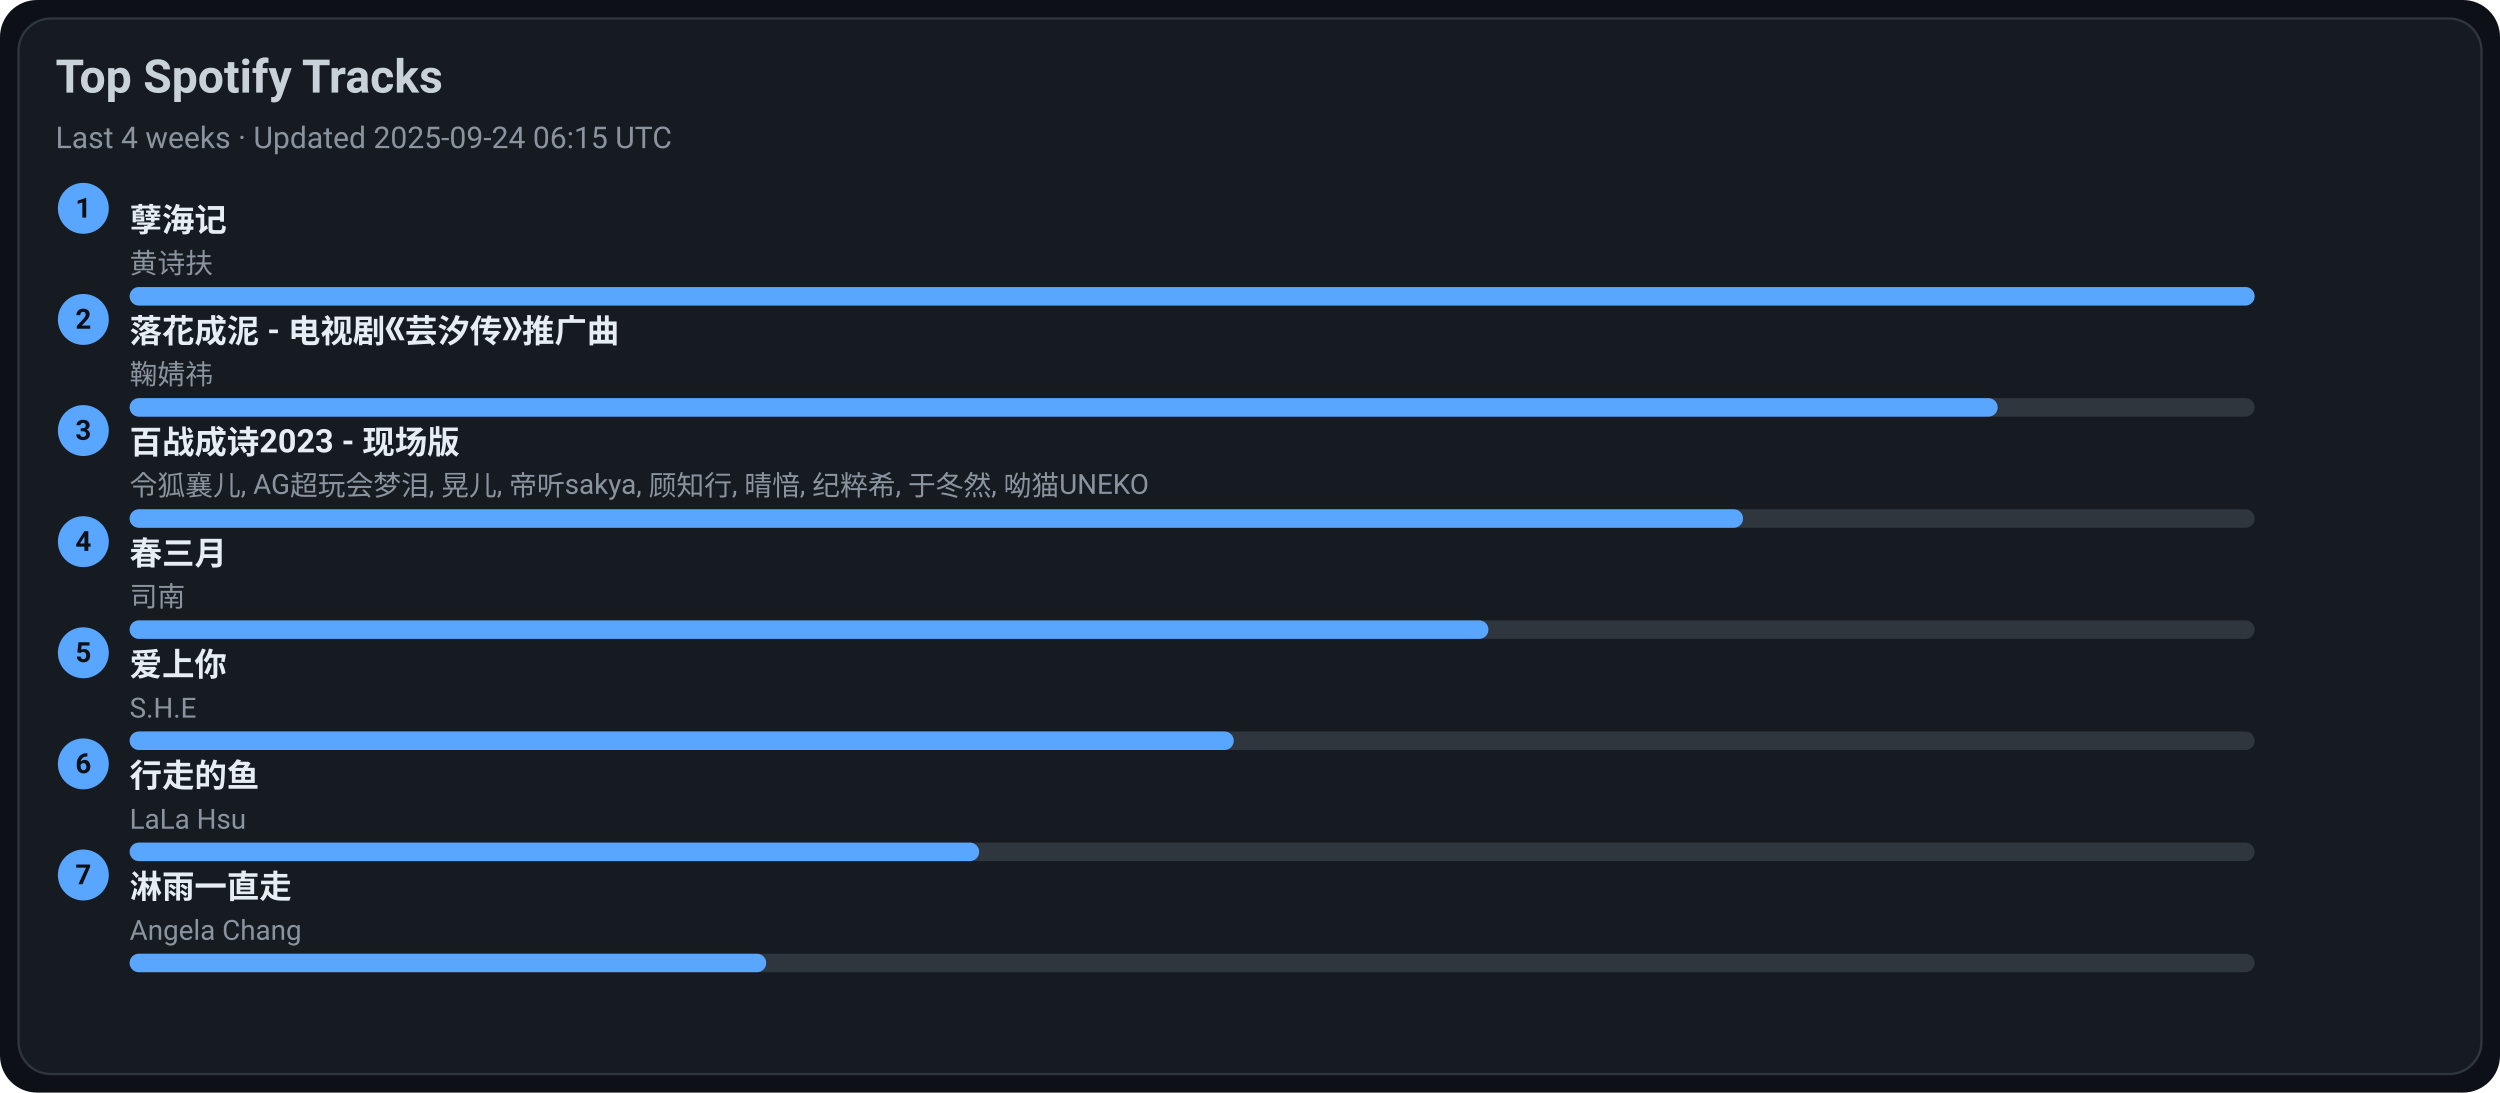
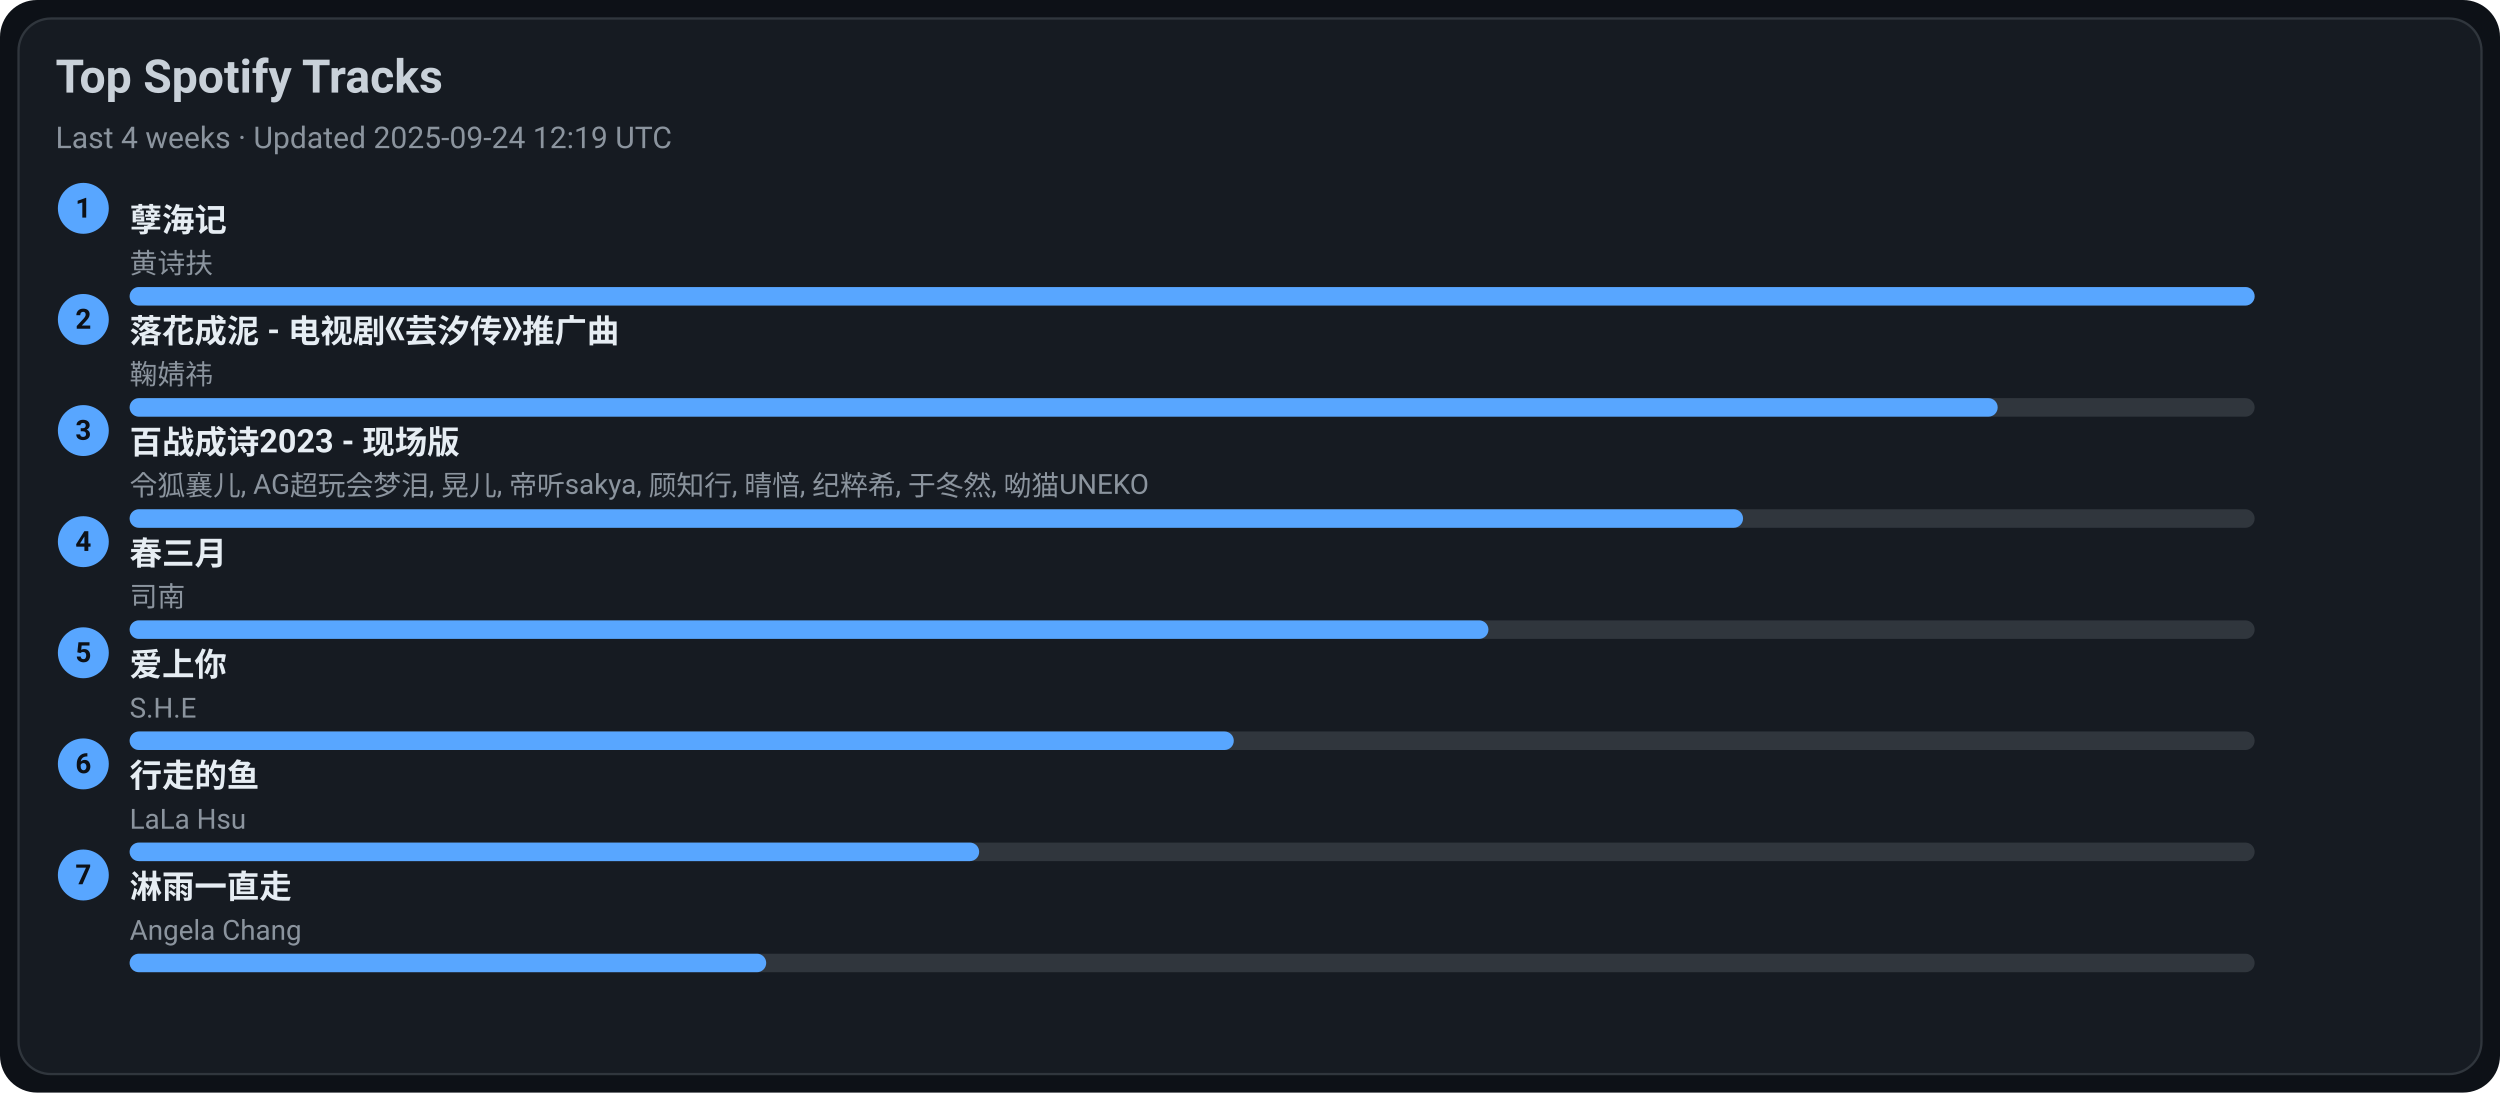
<svg xmlns="http://www.w3.org/2000/svg" width="1080" height="472" viewBox="0 0 1080 472">
  <style>text{font-family:-apple-system,BlinkMacSystemFont,Segoe UI,Roboto,Ubuntu,Helvetica Neue,Arial,Noto Sans,sans-serif}</style>
  <rect width="1080" height="472" rx="16" fill="#0d1117" />
  <rect x="8" y="8" width="1064" height="456" rx="14" fill="#161b22" stroke="#30363d" />
  <text x="24" y="40" font-size="20" fill="#c9d1d9" font-weight="600">Top Spotify Tracks</text>
-   <text x="24" y="64" font-size="13" fill="#8b949e">Last 4 weeks · Updated 2025-09-24 06:15 UTC</text>
+   <text x="24" y="64" font-size="13" fill="#8b949e">Last 4 weeks · Updated 2025-09-24 12:19 UTC</text>
  <circle cx="36" cy="90" r="11" fill="#58a6ff" />
  <text x="36" y="94" text-anchor="middle" font-size="12" fill="#0d1117" font-weight="700">1</text>
  <a href="https://open.spotify.com/track/3eIovUMhirNN6btJbpzNqD" target="_blank" rel="noopener noreferrer">
    <text x="56" y="100" font-size="14" fill="#e6edf3" font-weight="600">孽海记</text>
  </a>
  <text x="56" y="118" font-size="12" fill="#8b949e">黄诗扶</text>
  <rect x="56" y="124" width="918" height="8" rx="4" fill="#30363d" />
  <rect x="56" y="124" width="918" height="8" rx="4" fill="#58a6ff" />
  <circle cx="36" cy="138" r="11" fill="#58a6ff" />
  <text x="36" y="142" text-anchor="middle" font-size="12" fill="#0d1117" font-weight="700">2</text>
  <a href="https://open.spotify.com/track/3kOZsJz3crGIWWHeoCNa0O" target="_blank" rel="noopener noreferrer">
    <text x="56" y="148" font-size="14" fill="#e6edf3" font-weight="600">落花成泥 - 电视剧《芸汐传》推广曲</text>
  </a>
  <text x="56" y="166" font-size="12" fill="#8b949e">鞠婧祎</text>
  <rect x="56" y="172" width="918" height="8" rx="4" fill="#30363d" />
  <rect x="56" y="172" width="807" height="8" rx="4" fill="#58a6ff" />
  <circle cx="36" cy="186" r="11" fill="#58a6ff" />
  <text x="36" y="190" text-anchor="middle" font-size="12" fill="#0d1117" font-weight="700">3</text>
  <a href="https://open.spotify.com/track/2gttnS8fWnDwziLFt2TLEi" target="_blank" rel="noopener noreferrer">
    <text x="56" y="196" font-size="14" fill="#e6edf3" font-weight="600">百战成诗2023 - 现场版</text>
  </a>
  <text x="56" y="214" font-size="12" fill="#8b949e">令狐襄儿, AG超玩会梦泪, 晃儿, 帝听sakya, 顾知行, 晴愔, 纪粹希, 于冬然, 呦猫UNEKO</text>
  <rect x="56" y="220" width="918" height="8" rx="4" fill="#30363d" />
  <rect x="56" y="220" width="697" height="8" rx="4" fill="#58a6ff" />
  <circle cx="36" cy="234" r="11" fill="#58a6ff" />
  <text x="36" y="238" text-anchor="middle" font-size="12" fill="#0d1117" font-weight="700">4</text>
  <a href="https://open.spotify.com/track/5A9BOP4WTk2UayDlMb8w98" target="_blank" rel="noopener noreferrer">
    <text x="56" y="244" font-size="14" fill="#e6edf3" font-weight="600">春三月</text>
  </a>
  <text x="56" y="262" font-size="12" fill="#8b949e">司南</text>
  <rect x="56" y="268" width="918" height="8" rx="4" fill="#30363d" />
  <rect x="56" y="268" width="587" height="8" rx="4" fill="#58a6ff" />
  <circle cx="36" cy="282" r="11" fill="#58a6ff" />
  <text x="36" y="286" text-anchor="middle" font-size="12" fill="#0d1117" font-weight="700">5</text>
  <a href="https://open.spotify.com/track/4hcNpo1rtbzyNswsM5byTf" target="_blank" rel="noopener noreferrer">
    <text x="56" y="292" font-size="14" fill="#e6edf3" font-weight="600">爱上你</text>
  </a>
  <text x="56" y="310" font-size="12" fill="#8b949e">S.H.E</text>
  <rect x="56" y="316" width="918" height="8" rx="4" fill="#30363d" />
  <rect x="56" y="316" width="477" height="8" rx="4" fill="#58a6ff" />
  <circle cx="36" cy="330" r="11" fill="#58a6ff" />
  <text x="36" y="334" text-anchor="middle" font-size="12" fill="#0d1117" font-weight="700">6</text>
  <a href="https://open.spotify.com/track/5tGyQ1cWTaHBfZSHWr8AZb" target="_blank" rel="noopener noreferrer">
    <text x="56" y="340" font-size="14" fill="#e6edf3" font-weight="600">行走的鱼</text>
  </a>
  <text x="56" y="358" font-size="12" fill="#8b949e">LaLa Hsu</text>
  <rect x="56" y="364" width="918" height="8" rx="4" fill="#30363d" />
  <rect x="56" y="364" width="367" height="8" rx="4" fill="#58a6ff" />
  <circle cx="36" cy="378" r="11" fill="#58a6ff" />
  <text x="36" y="382" text-anchor="middle" font-size="12" fill="#0d1117" font-weight="700">7</text>
  <a href="https://open.spotify.com/track/5AwdQtK9c0ogafVxM8EWte" target="_blank" rel="noopener noreferrer">
    <text x="56" y="388" font-size="14" fill="#e6edf3" font-weight="600">淋雨一直走</text>
  </a>
  <text x="56" y="406" font-size="12" fill="#8b949e">Angela Chang</text>
  <rect x="56" y="412" width="918" height="8" rx="4" fill="#30363d" />
  <rect x="56" y="412" width="275" height="8" rx="4" fill="#58a6ff" />
</svg>
